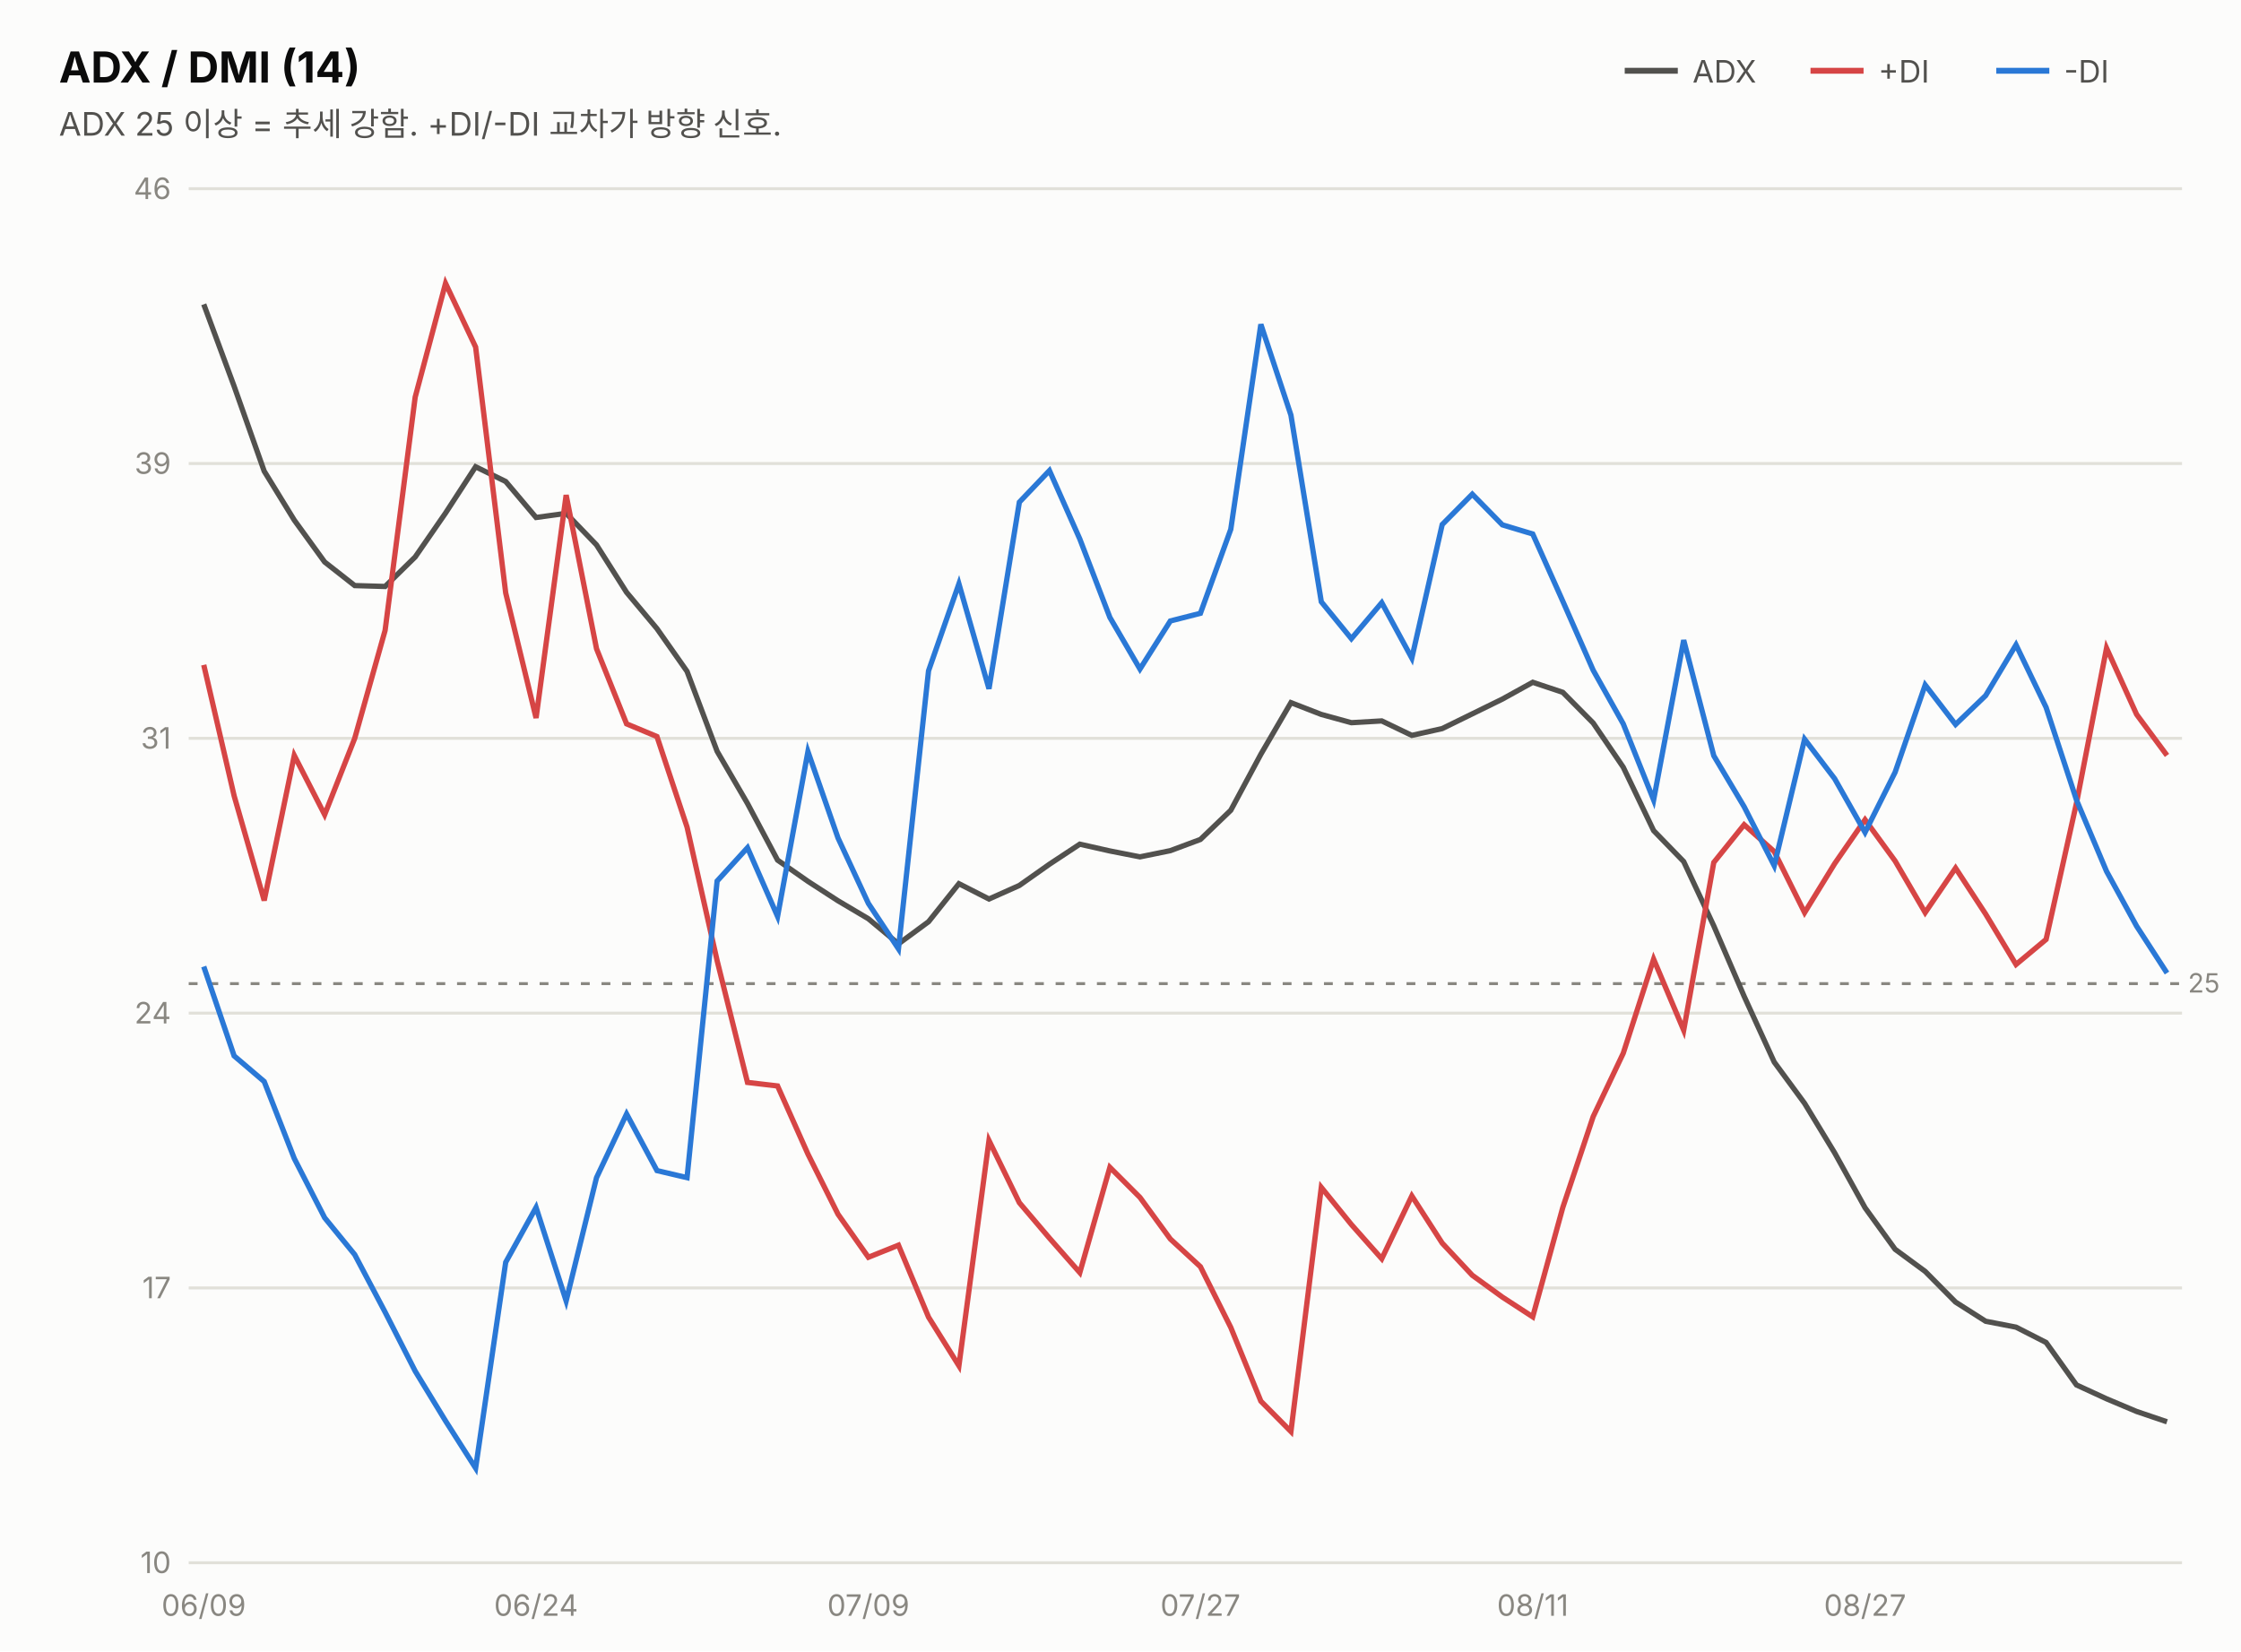
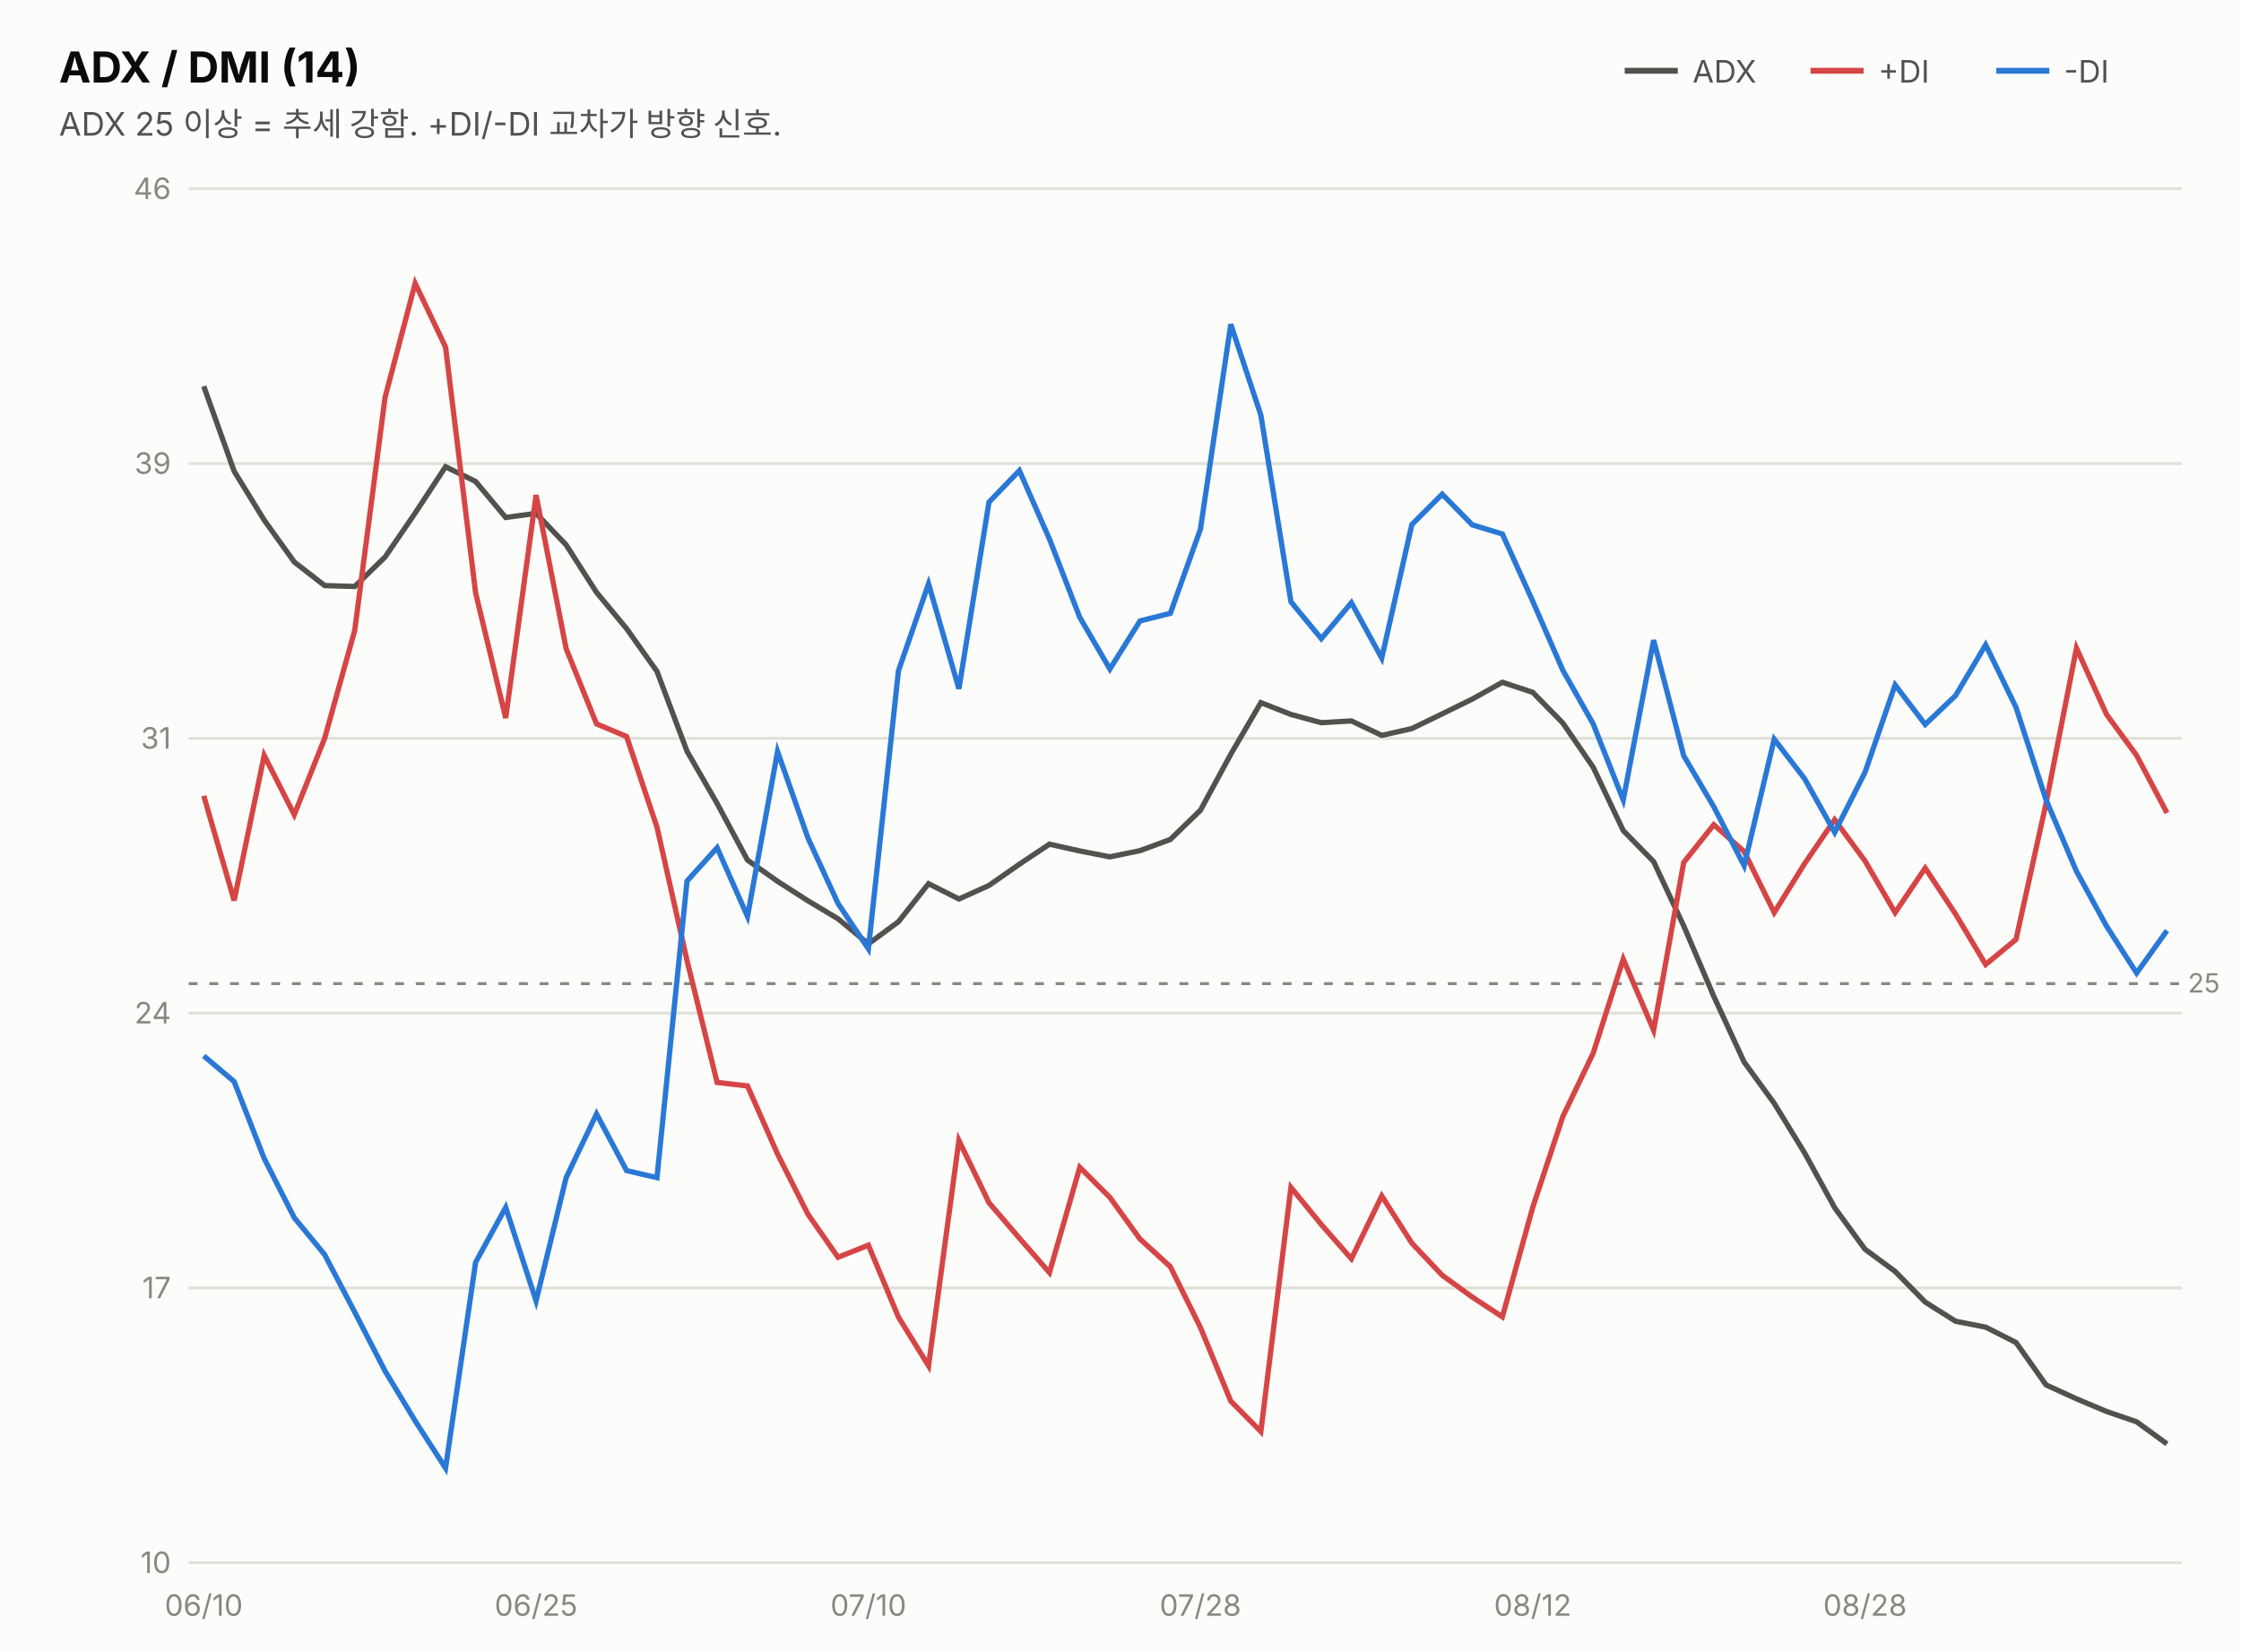
<svg xmlns="http://www.w3.org/2000/svg" width="760" height="560" viewBox="0 0 760 560" font-family="system-ui,-apple-system,&quot;Segoe UI&quot;,&quot;Malgun Gothic&quot;,&quot;Apple SD Gothic Neo&quot;,sans-serif">
  <rect width="760" height="560" fill="#fcfcfb" />
  <text x="20" y="28" font-size="14.5" font-weight="700" fill="#0b0b0b">ADX / DMI (14)</text>
  <text x="20" y="46" font-size="11" fill="#52514e">ADX 25 이상 = 추세 강함. +DI/-DI 교차가 방향 신호.</text>
  <line x1="551" y1="24" x2="569" y2="24" stroke="#52514e" stroke-width="2" />
  <text x="574" y="28" font-size="10.5" fill="#52514e">ADX</text>
  <line x1="614" y1="24" x2="632" y2="24" stroke="#d64545" stroke-width="2" />
  <text x="637" y="28" font-size="10.5" fill="#52514e">+DI</text>
  <line x1="677" y1="24" x2="695" y2="24" stroke="#2a78d6" stroke-width="2" />
  <text x="700" y="28" font-size="10.5" fill="#52514e">-DI</text>
  <line x1="64" y1="530.0" x2="740" y2="530.0" stroke="#e1e0d9" stroke-width="1" />
  <text x="58" y="533.5" font-size="10" fill="#898781" text-anchor="end" style="font-variant-numeric:tabular-nums">10</text>
  <line x1="64" y1="436.8" x2="740" y2="436.8" stroke="#e1e0d9" stroke-width="1" />
  <text x="58" y="440.3" font-size="10" fill="#898781" text-anchor="end" style="font-variant-numeric:tabular-nums">17</text>
  <line x1="64" y1="343.6" x2="740" y2="343.6" stroke="#e1e0d9" stroke-width="1" />
  <text x="58" y="347.1" font-size="10" fill="#898781" text-anchor="end" style="font-variant-numeric:tabular-nums">24</text>
  <line x1="64" y1="250.4" x2="740" y2="250.4" stroke="#e1e0d9" stroke-width="1" />
  <text x="58" y="253.9" font-size="10" fill="#898781" text-anchor="end" style="font-variant-numeric:tabular-nums">31</text>
  <line x1="64" y1="157.2" x2="740" y2="157.2" stroke="#e1e0d9" stroke-width="1" />
  <text x="58" y="160.7" font-size="10" fill="#898781" text-anchor="end" style="font-variant-numeric:tabular-nums">39</text>
  <line x1="64" y1="64.0" x2="740" y2="64.0" stroke="#e1e0d9" stroke-width="1" />
  <text x="58" y="67.5" font-size="10" fill="#898781" text-anchor="end" style="font-variant-numeric:tabular-nums">46</text>
  <line x1="64" y1="333.6" x2="740" y2="333.6" stroke="#898781" stroke-width="1" stroke-dasharray="3 4" />
  <text x="742" y="336.6" font-size="9" fill="#898781">25</text>
-   <path d="M69.1,103.2 L79.4,131.0 L89.6,159.8 L99.8,176.4 L110.1,190.6 L120.3,198.6 L130.6,198.9 L140.8,188.9 L151.1,174.0 L161.3,158.3 L171.5,163.3 L181.8,175.5 L192.0,174.1 L202.3,184.8 L212.5,200.9 L222.8,213.2 L233.0,227.7 L243.2,254.8 L253.5,272.5 L263.7,291.7 L274.0,298.9 L284.2,305.5 L294.5,311.6 L304.7,320.1 L314.9,312.6 L325.2,299.7 L335.4,304.9 L345.7,300.3 L355.9,293.1 L366.2,286.3 L376.4,288.6 L386.6,290.6 L396.9,288.5 L407.1,284.7 L417.4,274.8 L427.6,255.8 L437.8,238.3 L448.1,242.3 L458.3,245.1 L468.6,244.5 L478.8,249.4 L489.1,247.1 L499.3,242.1 L509.5,237.1 L519.8,231.4 L530.0,234.8 L540.3,245.2 L550.5,260.2 L560.8,281.7 L571.0,292.2 L581.2,314.0 L591.5,337.9 L601.7,360.2 L612.0,374.2 L622.2,391.0 L632.5,409.6 L642.7,423.7 L652.9,431.2 L663.2,441.6 L673.4,448.1 L683.7,450.1 L693.9,455.3 L704.2,469.7 L714.4,474.4 L724.6,478.7 L734.9,482.2" fill="none" stroke="#52514e" stroke-width="1.8" />
-   <path d="M69.1,225.5 L79.4,269.9 L89.6,305.4 L99.8,256.2 L110.1,276.3 L120.3,250.4 L130.6,213.8 L140.8,134.7 L151.1,96.1 L161.3,117.7 L171.5,201.1 L181.8,243.5 L192.0,167.9 L202.3,220.0 L212.5,245.5 L222.8,249.8 L233.0,280.5 L243.2,325.8 L253.5,367.1 L263.7,368.3 L274.0,391.4 L284.2,411.8 L294.5,426.4 L304.7,422.3 L314.9,446.7 L325.2,463.2 L335.4,386.8 L345.7,407.9 L355.9,419.9 L366.2,431.6 L376.4,395.9 L386.6,406.1 L396.9,420.2 L407.1,429.6 L417.4,450.2 L427.6,475.2 L437.8,485.5 L448.1,402.7 L458.3,415.3 L468.6,426.9 L478.8,405.6 L489.1,421.6 L499.3,432.5 L509.5,439.9 L519.8,446.6 L530.0,409.5 L540.3,378.7 L550.5,357.2 L560.8,325.3 L571.0,349.4 L581.2,292.5 L591.5,279.7 L601.7,288.8 L612.0,309.5 L622.2,292.9 L632.5,278.0 L642.7,292.0 L652.9,309.5 L663.2,294.4 L673.4,310.0 L683.7,327.1 L693.9,318.6 L704.2,272.4 L714.4,219.8 L724.6,242.3 L734.9,256.2" fill="none" stroke="#d64545" stroke-width="1.8" />
-   <path d="M69.1,327.8 L79.4,358.1 L89.6,366.8 L99.8,392.9 L110.1,413.0 L120.3,425.5 L130.6,445.0 L140.8,465.0 L151.1,481.9 L161.3,497.9 L171.5,428.1 L181.8,409.5 L192.0,441.2 L202.3,399.4 L212.5,377.8 L222.8,397.0 L233.0,399.4 L243.2,298.8 L253.5,287.5 L263.7,310.8 L274.0,254.9 L284.2,284.2 L294.5,306.4 L304.7,321.8 L314.9,227.5 L325.2,198.0 L335.4,233.6 L345.7,170.3 L355.9,159.6 L366.2,182.8 L376.4,209.4 L386.6,226.9 L396.9,210.6 L407.1,208.0 L417.4,179.5 L427.6,110.0 L437.8,140.8 L448.1,204.1 L458.3,216.6 L468.6,204.4 L478.8,223.2 L489.1,177.9 L499.3,167.6 L509.5,178.0 L519.8,181.1 L530.0,203.9 L540.3,227.3 L550.5,245.5 L560.8,271.3 L571.0,217.1 L581.2,256.3 L591.5,273.6 L601.7,293.6 L612.0,250.7 L622.2,264.1 L632.5,282.3 L642.7,261.9 L652.9,232.3 L663.2,245.7 L673.4,235.9 L683.7,218.7 L693.9,239.9 L704.2,271.3 L714.4,295.5 L724.6,314.1 L734.9,330.0" fill="none" stroke="#2a78d6" stroke-width="1.8" />
-   <text x="69.1" y="548" font-size="10" fill="#898781" text-anchor="middle">06/09</text>
-   <text x="181.8" y="548" font-size="10" fill="#898781" text-anchor="middle">06/24</text>
-   <text x="294.5" y="548" font-size="10" fill="#898781" text-anchor="middle">07/09</text>
-   <text x="407.1" y="548" font-size="10" fill="#898781" text-anchor="middle">07/27</text>
-   <text x="519.8" y="548" font-size="10" fill="#898781" text-anchor="middle">08/11</text>
-   <text x="632.5" y="548" font-size="10" fill="#898781" text-anchor="middle">08/27</text>
+   <path d="M69.1,131.0 L79.4,159.8 L89.6,176.4 L99.8,190.6 L110.1,198.6 L120.3,198.9 L130.6,188.9 L140.8,174.0 L151.1,158.3 L161.3,163.3 L171.5,175.5 L181.8,174.1 L192.0,184.8 L202.3,200.9 L212.5,213.2 L222.8,227.7 L233.0,254.8 L243.2,272.5 L253.5,291.7 L263.7,298.9 L274.0,305.5 L284.2,311.6 L294.5,320.1 L304.7,312.6 L314.9,299.7 L325.2,304.9 L335.4,300.3 L345.7,293.1 L355.9,286.3 L366.2,288.6 L376.4,290.6 L386.6,288.5 L396.9,284.7 L407.1,274.8 L417.4,255.8 L427.6,238.3 L437.8,242.3 L448.1,245.1 L458.3,244.5 L468.6,249.4 L478.8,247.1 L489.1,242.1 L499.3,237.1 L509.5,231.4 L519.8,234.8 L530.0,245.2 L540.3,260.2 L550.5,281.7 L560.8,292.2 L571.0,314.0 L581.2,337.9 L591.5,360.2 L601.7,374.2 L612.0,391.0 L622.2,409.6 L632.5,423.7 L642.7,431.2 L652.9,441.6 L663.2,448.1 L673.4,450.1 L683.7,455.3 L693.9,469.7 L704.2,474.4 L714.4,478.7 L724.6,482.2 L734.9,489.7" fill="none" stroke="#52514e" stroke-width="1.8" />
+   <path d="M69.1,269.9 L79.4,305.4 L89.6,256.2 L99.8,276.3 L110.1,250.4 L120.3,213.8 L130.6,134.7 L140.8,96.1 L151.1,117.7 L161.3,201.1 L171.5,243.5 L181.8,167.9 L192.0,220.0 L202.3,245.5 L212.5,249.8 L222.8,280.5 L233.0,325.8 L243.2,367.1 L253.5,368.3 L263.7,391.4 L274.0,411.8 L284.2,426.4 L294.5,422.3 L304.7,446.7 L314.9,463.2 L325.2,386.8 L335.4,407.9 L345.7,419.9 L355.9,431.6 L366.2,395.9 L376.4,406.1 L386.6,420.2 L396.9,429.6 L407.1,450.2 L417.4,475.2 L427.6,485.5 L437.8,402.7 L448.1,415.3 L458.3,426.9 L468.6,405.6 L478.8,421.6 L489.1,432.5 L499.3,439.9 L509.5,446.6 L519.8,409.5 L530.0,378.7 L540.3,357.2 L550.5,325.3 L560.8,349.4 L571.0,292.5 L581.2,279.7 L591.5,288.8 L601.7,309.5 L612.0,292.9 L622.2,278.0 L632.5,292.0 L642.7,309.5 L652.9,294.4 L663.2,310.0 L673.4,327.1 L683.7,318.6 L693.9,272.4 L704.2,219.8 L714.4,242.3 L724.6,256.2 L734.9,275.7" fill="none" stroke="#d64545" stroke-width="1.8" />
+   <path d="M69.1,358.1 L79.4,366.8 L89.6,392.9 L99.8,413.0 L110.1,425.5 L120.3,445.0 L130.6,465.0 L140.8,481.9 L151.1,497.9 L161.3,428.1 L171.5,409.5 L181.8,441.2 L192.0,399.4 L202.3,377.8 L212.5,397.0 L222.8,399.4 L233.0,298.8 L243.2,287.5 L253.5,310.8 L263.7,254.9 L274.0,284.2 L284.2,306.4 L294.5,321.8 L304.7,227.5 L314.9,198.0 L325.2,233.6 L335.4,170.3 L345.7,159.6 L355.9,182.8 L366.2,209.4 L376.4,226.9 L386.6,210.6 L396.9,208.0 L407.1,179.5 L417.4,110.0 L427.6,140.8 L437.8,204.1 L448.1,216.6 L458.3,204.4 L468.6,223.2 L478.8,177.9 L489.1,167.6 L499.3,178.0 L509.5,181.1 L519.8,203.9 L530.0,227.3 L540.3,245.5 L550.5,271.3 L560.8,217.1 L571.0,256.3 L581.2,273.6 L591.5,293.6 L601.7,250.7 L612.0,264.1 L622.2,282.3 L632.5,261.9 L642.7,232.3 L652.9,245.7 L663.2,235.9 L673.4,218.7 L683.7,239.9 L693.9,271.3 L704.2,295.5 L714.4,314.1 L724.6,330.0 L734.9,315.6" fill="none" stroke="#2a78d6" stroke-width="1.8" />
+   <text x="69.1" y="548" font-size="10" fill="#898781" text-anchor="middle">06/10</text>
+   <text x="181.8" y="548" font-size="10" fill="#898781" text-anchor="middle">06/25</text>
+   <text x="294.5" y="548" font-size="10" fill="#898781" text-anchor="middle">07/10</text>
+   <text x="407.1" y="548" font-size="10" fill="#898781" text-anchor="middle">07/28</text>
+   <text x="519.8" y="548" font-size="10" fill="#898781" text-anchor="middle">08/12</text>
+   <text x="632.5" y="548" font-size="10" fill="#898781" text-anchor="middle">08/28</text>
</svg>
